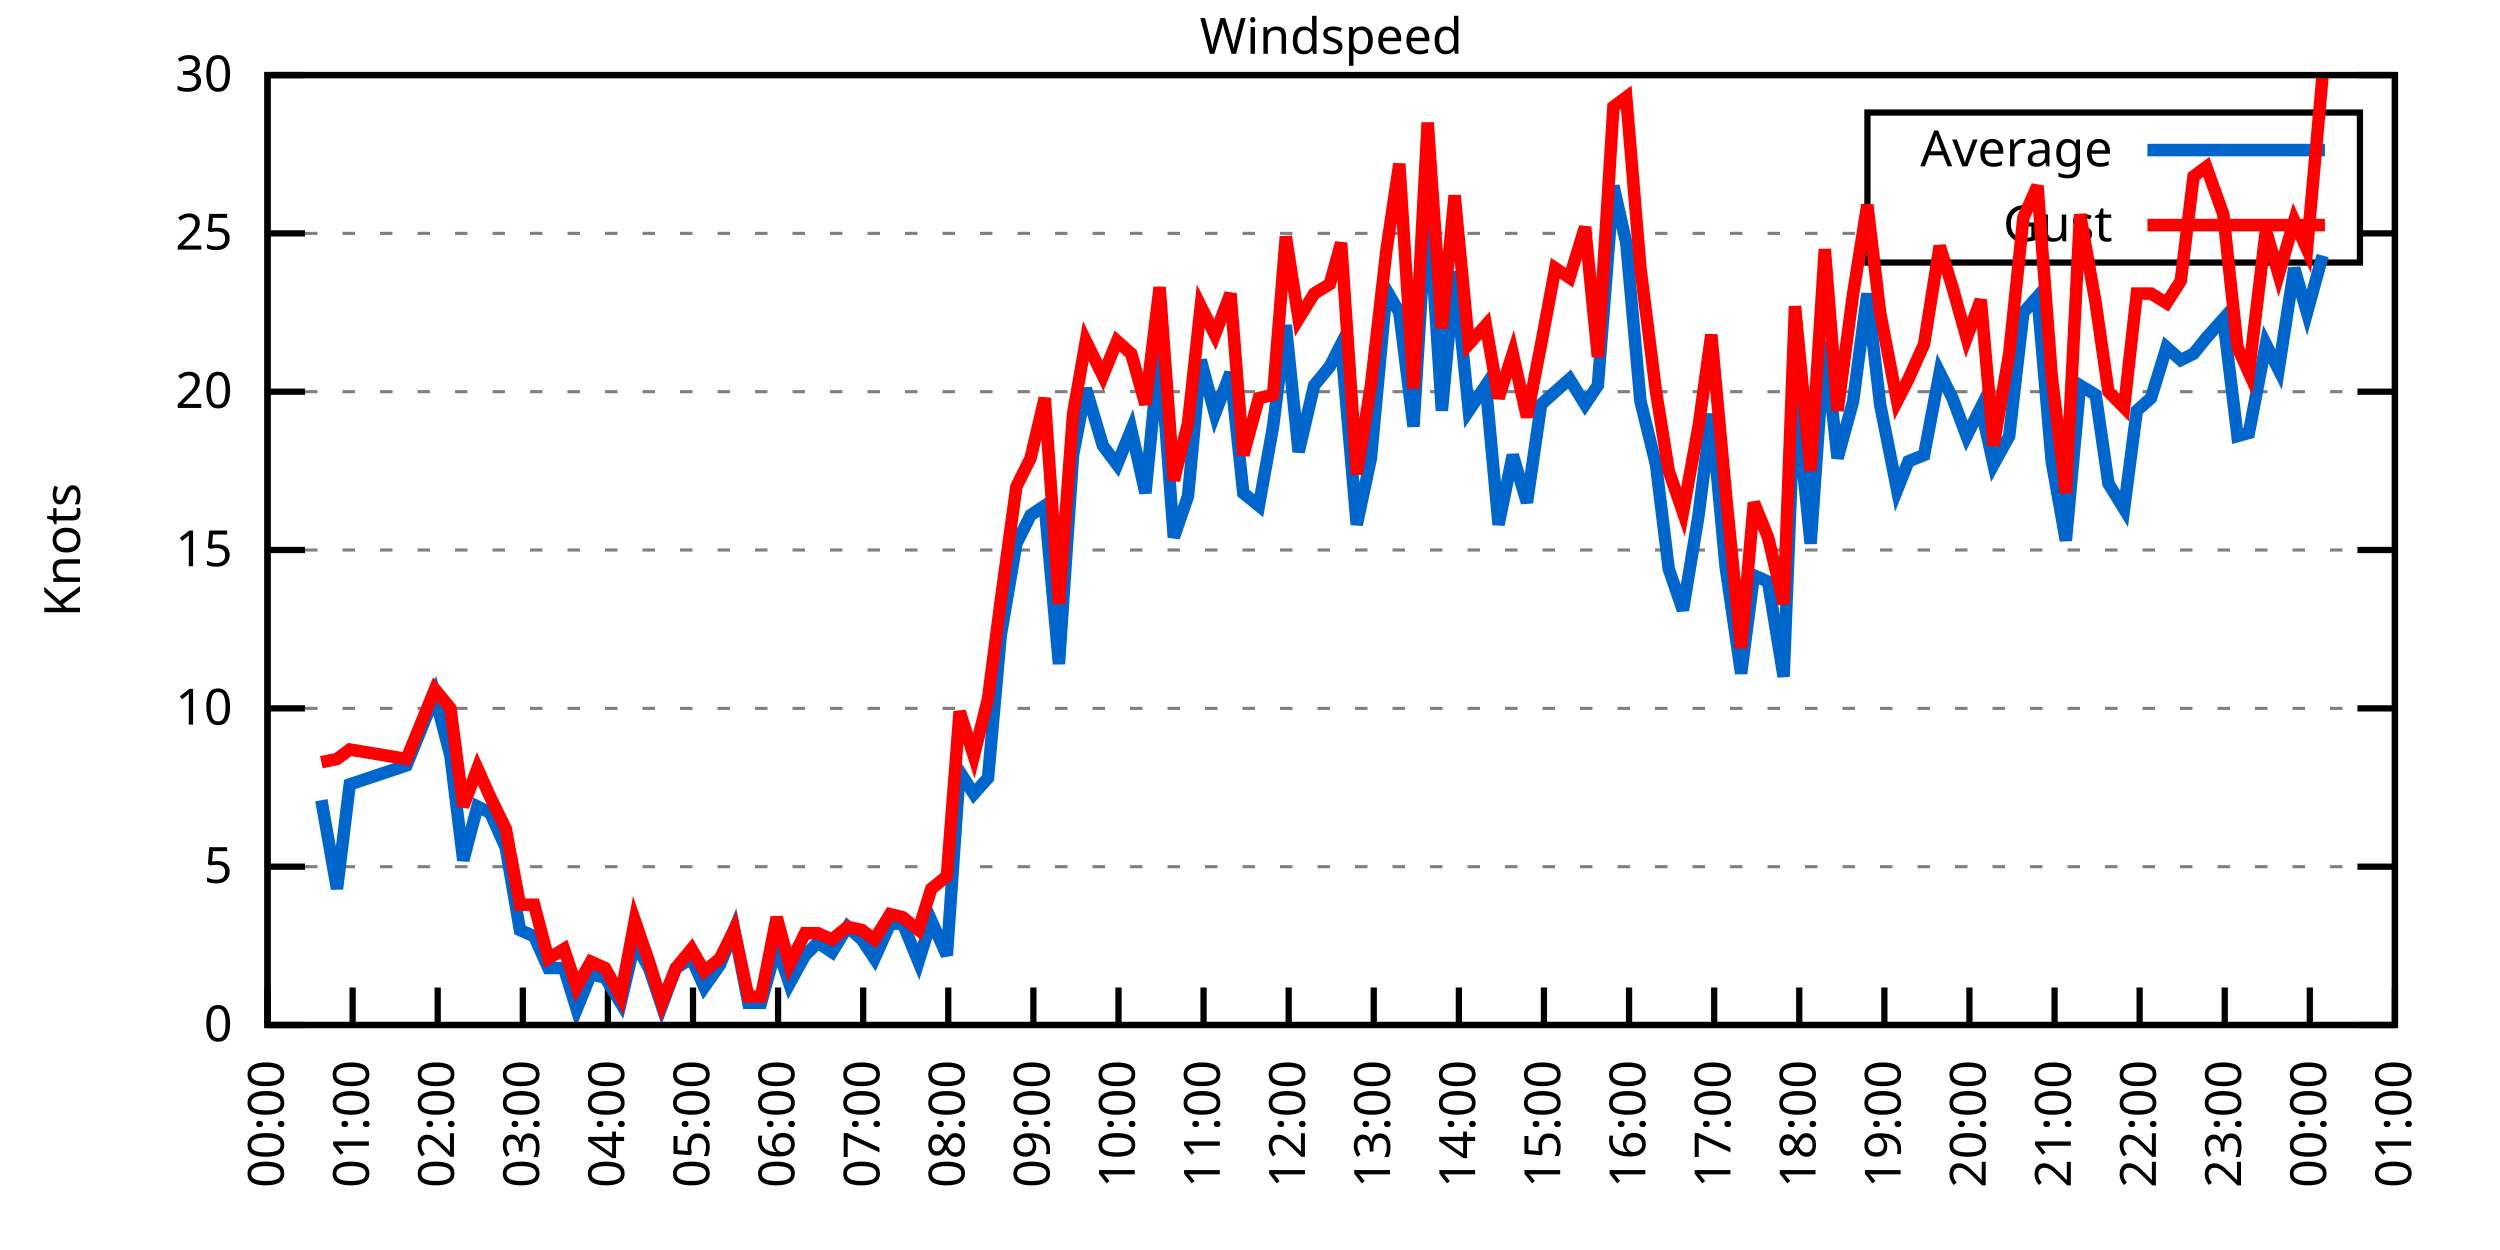
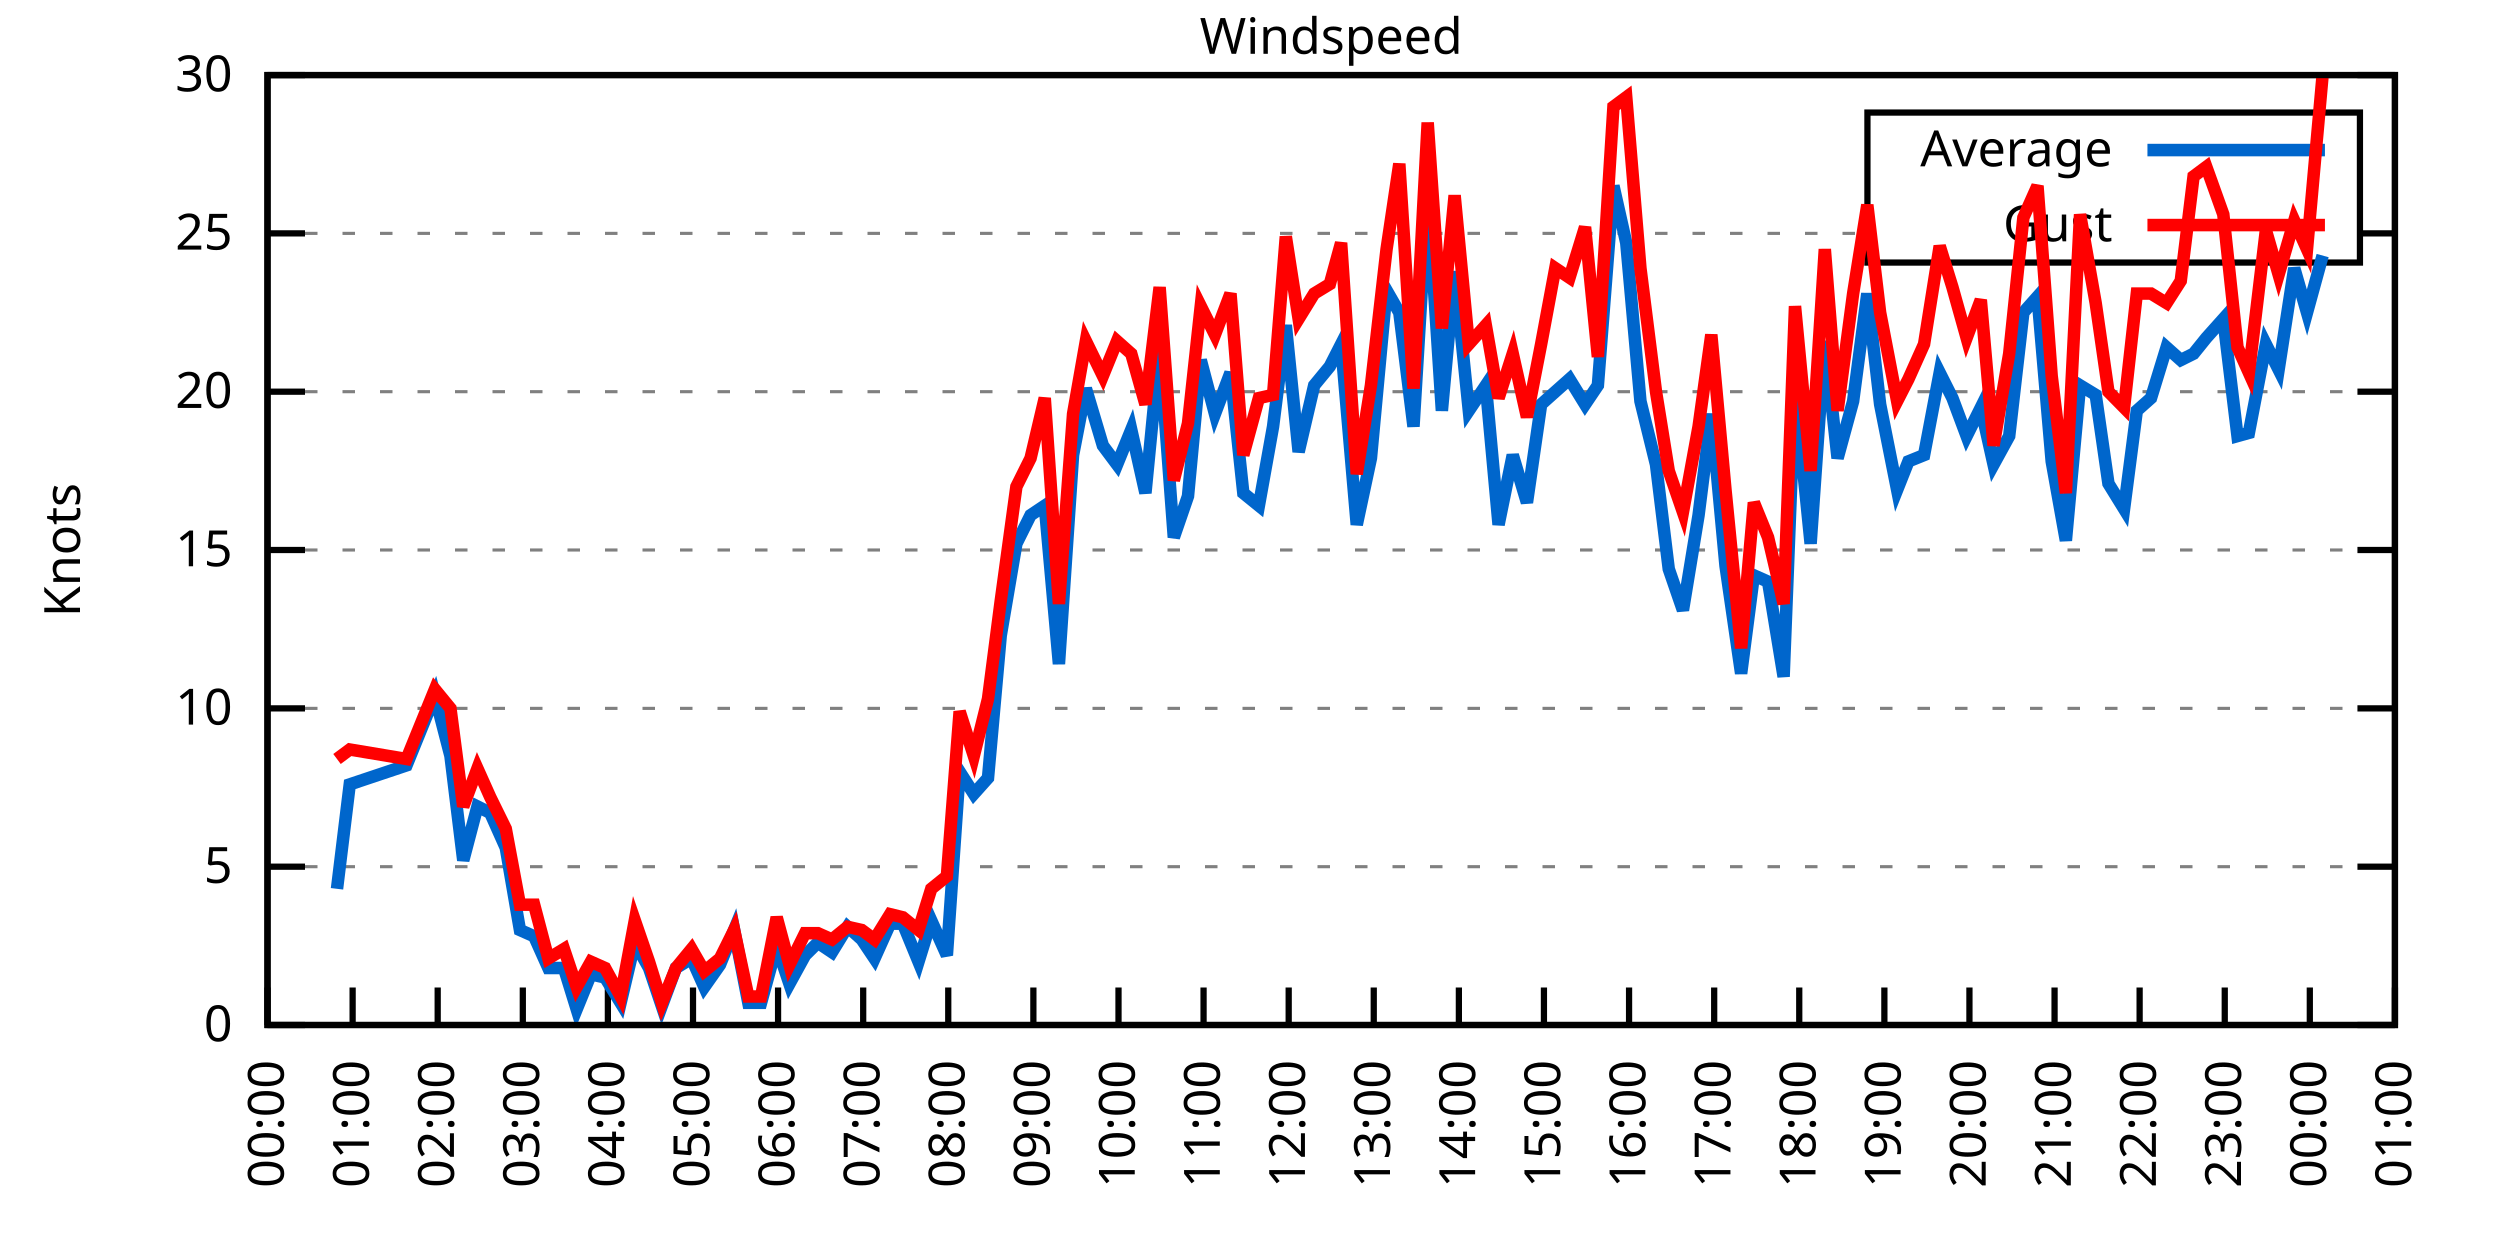
<svg xmlns="http://www.w3.org/2000/svg" xmlns:xlink="http://www.w3.org/1999/xlink" width="400" height="200" viewBox="0 0 400 200">
  <g id="gnuplot_canvas">
    <rect x="0" y="0" width="400" height="200" fill="none" />
    <defs>
      <circle id="gpDot" r="0.5" stroke-width="0.5" stroke="currentColor" />
      <path id="gpPt0" stroke-width="0.333" stroke="currentColor" d="M-1,0 h2 M0,-1 v2" />
      <path id="gpPt1" stroke-width="0.333" stroke="currentColor" d="M-1,-1 L1,1 M1,-1 L-1,1" />
      <path id="gpPt2" stroke-width="0.333" stroke="currentColor" d="M-1,0 L1,0 M0,-1 L0,1 M-1,-1 L1,1 M-1,1 L1,-1" />
      <rect id="gpPt3" stroke-width="0.333" stroke="currentColor" x="-1" y="-1" width="2" height="2" />
      <rect id="gpPt4" stroke-width="0.333" stroke="currentColor" fill="currentColor" x="-1" y="-1" width="2" height="2" />
      <circle id="gpPt5" stroke-width="0.333" stroke="currentColor" cx="0" cy="0" r="1" />
      <use xlink:href="#gpPt5" id="gpPt6" fill="currentColor" stroke="none" />
      <path id="gpPt7" stroke-width="0.333" stroke="currentColor" d="M0,-1.33 L-1.33,0.67 L1.33,0.67 z" />
      <use xlink:href="#gpPt7" id="gpPt8" fill="currentColor" stroke="none" />
      <use xlink:href="#gpPt7" id="gpPt9" stroke="currentColor" transform="rotate(180)" />
      <use xlink:href="#gpPt9" id="gpPt10" fill="currentColor" stroke="none" />
      <use xlink:href="#gpPt3" id="gpPt11" stroke="currentColor" transform="rotate(45)" />
      <use xlink:href="#gpPt11" id="gpPt12" fill="currentColor" stroke="none" />
      <path id="gpPt13" stroke-width="0.333" stroke="currentColor" d="M0,1.330 L1.265,0.411 L0.782,-1.067 L-0.782,-1.076 L-1.265,0.411 z" />
      <use xlink:href="#gpPt13" id="gpPt14" fill="currentColor" stroke="none" />
      <filter id="textbox" filterUnits="objectBoundingBox" x="0" y="0" height="1" width="1">
        <feFlood flood-color="white" flood-opacity="1" result="bgnd" />
        <feComposite in="SourceGraphic" in2="bgnd" operator="atop" />
      </filter>
      <filter id="greybox" filterUnits="objectBoundingBox" x="0" y="0" height="1" width="1">
        <feFlood flood-color="lightgrey" flood-opacity="1" result="grey" />
        <feComposite in="SourceGraphic" in2="grey" operator="atop" />
      </filter>
    </defs>
    <g fill="none" color="white" stroke="currentColor" stroke-width="1.00" stroke-linecap="butt" stroke-linejoin="miter">
</g>
    <g fill="none" color="black" stroke="currentColor" stroke-width="1.00" stroke-linecap="butt" stroke-linejoin="miter">
      <g stroke="none" shape-rendering="crispEdges">
        <polygon fill="rgb(255, 255, 255)" points="42.80,164.00 383.18,164.00 383.18,12.02 42.80,12.02 " />
      </g>
    </g>
    <g fill="none" color="black" stroke="currentColor" stroke-width="1.00" stroke-linecap="butt" stroke-linejoin="miter">
</g>
    <g fill="none" color="black" stroke="black" stroke-width="0.50" stroke-linecap="butt" stroke-linejoin="miter">
</g>
    <g fill="none" color="gray" stroke="currentColor" stroke-width="0.50" stroke-linecap="butt" stroke-linejoin="miter">
      <path stroke="gray" stroke-dasharray="2,4" class="gridline" d="M42.80,164.00 L383.19,164.00  " />
    </g>
    <g fill="none" color="gray" stroke="gray" stroke-width="1.00" stroke-linecap="butt" stroke-linejoin="miter">
</g>
    <g fill="none" color="black" stroke="currentColor" stroke-width="1.00" stroke-linecap="butt" stroke-linejoin="miter">
      <path stroke="black" d="M42.80,164.00 L48.80,164.00 M383.19,164.00 L377.19,164.00  " />
      <g transform="translate(37.20,166.60)" stroke="none" fill="black" font-family="Sans" font-size="8.00" text-anchor="end">
        <text>
          <tspan font-family="Sans"> 0</tspan>
        </text>
      </g>
    </g>
    <g fill="none" color="black" stroke="currentColor" stroke-width="1.00" stroke-linecap="butt" stroke-linejoin="miter">
</g>
    <g fill="none" color="black" stroke="black" stroke-width="0.50" stroke-linecap="butt" stroke-linejoin="miter">
</g>
    <g fill="none" color="gray" stroke="currentColor" stroke-width="0.50" stroke-linecap="butt" stroke-linejoin="miter">
      <path stroke="gray" stroke-dasharray="2,4" class="gridline" d="M42.80,138.67 L383.19,138.67  " />
    </g>
    <g fill="none" color="gray" stroke="gray" stroke-width="1.00" stroke-linecap="butt" stroke-linejoin="miter">
</g>
    <g fill="none" color="black" stroke="currentColor" stroke-width="1.00" stroke-linecap="butt" stroke-linejoin="miter">
      <path stroke="black" d="M42.80,138.67 L48.80,138.67 M383.19,138.67 L377.19,138.67  " />
      <g transform="translate(37.20,141.27)" stroke="none" fill="black" font-family="Sans" font-size="8.00" text-anchor="end">
        <text>
          <tspan font-family="Sans"> 5</tspan>
        </text>
      </g>
    </g>
    <g fill="none" color="black" stroke="currentColor" stroke-width="1.00" stroke-linecap="butt" stroke-linejoin="miter">
</g>
    <g fill="none" color="black" stroke="black" stroke-width="0.50" stroke-linecap="butt" stroke-linejoin="miter">
</g>
    <g fill="none" color="gray" stroke="currentColor" stroke-width="0.50" stroke-linecap="butt" stroke-linejoin="miter">
      <path stroke="gray" stroke-dasharray="2,4" class="gridline" d="M42.80,113.34 L383.19,113.34  " />
    </g>
    <g fill="none" color="gray" stroke="gray" stroke-width="1.00" stroke-linecap="butt" stroke-linejoin="miter">
</g>
    <g fill="none" color="black" stroke="currentColor" stroke-width="1.00" stroke-linecap="butt" stroke-linejoin="miter">
      <path stroke="black" d="M42.80,113.34 L48.80,113.34 M383.19,113.34 L377.19,113.34  " />
      <g transform="translate(37.20,115.94)" stroke="none" fill="black" font-family="Sans" font-size="8.00" text-anchor="end">
        <text>
          <tspan font-family="Sans"> 10</tspan>
        </text>
      </g>
    </g>
    <g fill="none" color="black" stroke="currentColor" stroke-width="1.00" stroke-linecap="butt" stroke-linejoin="miter">
</g>
    <g fill="none" color="black" stroke="black" stroke-width="0.50" stroke-linecap="butt" stroke-linejoin="miter">
</g>
    <g fill="none" color="gray" stroke="currentColor" stroke-width="0.50" stroke-linecap="butt" stroke-linejoin="miter">
      <path stroke="gray" stroke-dasharray="2,4" class="gridline" d="M42.80,88.00 L383.19,88.00  " />
    </g>
    <g fill="none" color="gray" stroke="gray" stroke-width="1.00" stroke-linecap="butt" stroke-linejoin="miter">
</g>
    <g fill="none" color="black" stroke="currentColor" stroke-width="1.00" stroke-linecap="butt" stroke-linejoin="miter">
      <path stroke="black" d="M42.80,88.00 L48.80,88.00 M383.19,88.00 L377.19,88.00  " />
      <g transform="translate(37.20,90.60)" stroke="none" fill="black" font-family="Sans" font-size="8.00" text-anchor="end">
        <text>
          <tspan font-family="Sans"> 15</tspan>
        </text>
      </g>
    </g>
    <g fill="none" color="black" stroke="currentColor" stroke-width="1.00" stroke-linecap="butt" stroke-linejoin="miter">
</g>
    <g fill="none" color="black" stroke="black" stroke-width="0.50" stroke-linecap="butt" stroke-linejoin="miter">
</g>
    <g fill="none" color="gray" stroke="currentColor" stroke-width="0.50" stroke-linecap="butt" stroke-linejoin="miter">
      <path stroke="gray" stroke-dasharray="2,4" class="gridline" d="M42.80,62.67 L383.19,62.67  " />
    </g>
    <g fill="none" color="gray" stroke="gray" stroke-width="1.00" stroke-linecap="butt" stroke-linejoin="miter">
</g>
    <g fill="none" color="black" stroke="currentColor" stroke-width="1.00" stroke-linecap="butt" stroke-linejoin="miter">
      <path stroke="black" d="M42.80,62.67 L48.80,62.67 M383.19,62.67 L377.19,62.67  " />
      <g transform="translate(37.20,65.27)" stroke="none" fill="black" font-family="Sans" font-size="8.00" text-anchor="end">
        <text>
          <tspan font-family="Sans"> 20</tspan>
        </text>
      </g>
    </g>
    <g fill="none" color="black" stroke="currentColor" stroke-width="1.00" stroke-linecap="butt" stroke-linejoin="miter">
</g>
    <g fill="none" color="black" stroke="black" stroke-width="0.50" stroke-linecap="butt" stroke-linejoin="miter">
</g>
    <g fill="none" color="gray" stroke="currentColor" stroke-width="0.50" stroke-linecap="butt" stroke-linejoin="miter">
      <path stroke="gray" stroke-dasharray="2,4" class="gridline" d="M42.80,37.34 L298.79,37.34 M377.59,37.34 L383.19,37.34  " />
    </g>
    <g fill="none" color="gray" stroke="gray" stroke-width="1.00" stroke-linecap="butt" stroke-linejoin="miter">
</g>
    <g fill="none" color="black" stroke="currentColor" stroke-width="1.00" stroke-linecap="butt" stroke-linejoin="miter">
      <path stroke="black" d="M42.80,37.34 L48.80,37.34 M383.19,37.34 L377.19,37.34  " />
      <g transform="translate(37.20,39.94)" stroke="none" fill="black" font-family="Sans" font-size="8.00" text-anchor="end">
        <text>
          <tspan font-family="Sans"> 25</tspan>
        </text>
      </g>
    </g>
    <g fill="none" color="black" stroke="currentColor" stroke-width="1.00" stroke-linecap="butt" stroke-linejoin="miter">
</g>
    <g fill="none" color="black" stroke="black" stroke-width="0.50" stroke-linecap="butt" stroke-linejoin="miter">
</g>
    <g fill="none" color="gray" stroke="currentColor" stroke-width="0.50" stroke-linecap="butt" stroke-linejoin="miter">
      <path stroke="gray" stroke-dasharray="2,4" class="gridline" d="M42.80,12.01 L383.19,12.01  " />
    </g>
    <g fill="none" color="gray" stroke="gray" stroke-width="1.00" stroke-linecap="butt" stroke-linejoin="miter">
</g>
    <g fill="none" color="black" stroke="currentColor" stroke-width="1.00" stroke-linecap="butt" stroke-linejoin="miter">
      <path stroke="black" d="M42.80,12.01 L48.80,12.01 M383.19,12.01 L377.19,12.01  " />
      <g transform="translate(37.20,14.61)" stroke="none" fill="black" font-family="Sans" font-size="8.00" text-anchor="end">
        <text>
          <tspan font-family="Sans"> 30</tspan>
        </text>
      </g>
    </g>
    <g fill="none" color="black" stroke="currentColor" stroke-width="1.00" stroke-linecap="butt" stroke-linejoin="miter">
      <path stroke="black" d="M42.80,164.00 L42.80,158.00  " />
      <g transform="translate(45.40,169.60) rotate(270.00)" stroke="none" fill="black" font-family="Sans" font-size="8.00" text-anchor="end">
        <text>
          <tspan font-family="Sans">00:00</tspan>
        </text>
      </g>
    </g>
    <g fill="none" color="black" stroke="currentColor" stroke-width="1.00" stroke-linecap="butt" stroke-linejoin="miter">
      <path stroke="black" d="M56.42,164.00 L56.42,158.00  " />
      <g transform="translate(59.02,169.60) rotate(270.00)" stroke="none" fill="black" font-family="Sans" font-size="8.00" text-anchor="end">
        <text>
          <tspan font-family="Sans">01:00</tspan>
        </text>
      </g>
    </g>
    <g fill="none" color="black" stroke="currentColor" stroke-width="1.00" stroke-linecap="butt" stroke-linejoin="miter">
      <path stroke="black" d="M70.03,164.00 L70.03,158.00  " />
      <g transform="translate(72.63,169.60) rotate(270.00)" stroke="none" fill="black" font-family="Sans" font-size="8.00" text-anchor="end">
        <text>
          <tspan font-family="Sans">02:00</tspan>
        </text>
      </g>
    </g>
    <g fill="none" color="black" stroke="currentColor" stroke-width="1.00" stroke-linecap="butt" stroke-linejoin="miter">
      <path stroke="black" d="M83.65,164.00 L83.65,158.00  " />
      <g transform="translate(86.25,169.60) rotate(270.00)" stroke="none" fill="black" font-family="Sans" font-size="8.00" text-anchor="end">
        <text>
          <tspan font-family="Sans">03:00</tspan>
        </text>
      </g>
    </g>
    <g fill="none" color="black" stroke="currentColor" stroke-width="1.00" stroke-linecap="butt" stroke-linejoin="miter">
      <path stroke="black" d="M97.26,164.00 L97.26,158.00  " />
      <g transform="translate(99.86,169.60) rotate(270.00)" stroke="none" fill="black" font-family="Sans" font-size="8.00" text-anchor="end">
        <text>
          <tspan font-family="Sans">04:00</tspan>
        </text>
      </g>
    </g>
    <g fill="none" color="black" stroke="currentColor" stroke-width="1.00" stroke-linecap="butt" stroke-linejoin="miter">
      <path stroke="black" d="M110.88,164.00 L110.88,158.00  " />
      <g transform="translate(113.48,169.60) rotate(270.00)" stroke="none" fill="black" font-family="Sans" font-size="8.00" text-anchor="end">
        <text>
          <tspan font-family="Sans">05:00</tspan>
        </text>
      </g>
    </g>
    <g fill="none" color="black" stroke="currentColor" stroke-width="1.00" stroke-linecap="butt" stroke-linejoin="miter">
      <path stroke="black" d="M124.49,164.00 L124.49,158.00  " />
      <g transform="translate(127.09,169.60) rotate(270.00)" stroke="none" fill="black" font-family="Sans" font-size="8.00" text-anchor="end">
        <text>
          <tspan font-family="Sans">06:00</tspan>
        </text>
      </g>
    </g>
    <g fill="none" color="black" stroke="currentColor" stroke-width="1.00" stroke-linecap="butt" stroke-linejoin="miter">
      <path stroke="black" d="M138.11,164.00 L138.11,158.00  " />
      <g transform="translate(140.71,169.60) rotate(270.00)" stroke="none" fill="black" font-family="Sans" font-size="8.00" text-anchor="end">
        <text>
          <tspan font-family="Sans">07:00</tspan>
        </text>
      </g>
    </g>
    <g fill="none" color="black" stroke="currentColor" stroke-width="1.00" stroke-linecap="butt" stroke-linejoin="miter">
      <path stroke="black" d="M151.72,164.00 L151.72,158.00  " />
      <g transform="translate(154.32,169.60) rotate(270.00)" stroke="none" fill="black" font-family="Sans" font-size="8.00" text-anchor="end">
        <text>
          <tspan font-family="Sans">08:00</tspan>
        </text>
      </g>
    </g>
    <g fill="none" color="black" stroke="currentColor" stroke-width="1.00" stroke-linecap="butt" stroke-linejoin="miter">
      <path stroke="black" d="M165.34,164.00 L165.34,158.00  " />
      <g transform="translate(167.94,169.60) rotate(270.00)" stroke="none" fill="black" font-family="Sans" font-size="8.00" text-anchor="end">
        <text>
          <tspan font-family="Sans">09:00</tspan>
        </text>
      </g>
    </g>
    <g fill="none" color="black" stroke="currentColor" stroke-width="1.00" stroke-linecap="butt" stroke-linejoin="miter">
      <path stroke="black" d="M178.96,164.00 L178.96,158.00  " />
      <g transform="translate(181.56,169.60) rotate(270.00)" stroke="none" fill="black" font-family="Sans" font-size="8.00" text-anchor="end">
        <text>
          <tspan font-family="Sans">10:00</tspan>
        </text>
      </g>
    </g>
    <g fill="none" color="black" stroke="currentColor" stroke-width="1.00" stroke-linecap="butt" stroke-linejoin="miter">
      <path stroke="black" d="M192.57,164.00 L192.57,158.00  " />
      <g transform="translate(195.17,169.60) rotate(270.00)" stroke="none" fill="black" font-family="Sans" font-size="8.00" text-anchor="end">
        <text>
          <tspan font-family="Sans">11:00</tspan>
        </text>
      </g>
    </g>
    <g fill="none" color="black" stroke="currentColor" stroke-width="1.00" stroke-linecap="butt" stroke-linejoin="miter">
      <path stroke="black" d="M206.19,164.00 L206.19,158.00  " />
      <g transform="translate(208.79,169.60) rotate(270.00)" stroke="none" fill="black" font-family="Sans" font-size="8.00" text-anchor="end">
        <text>
          <tspan font-family="Sans">12:00</tspan>
        </text>
      </g>
    </g>
    <g fill="none" color="black" stroke="currentColor" stroke-width="1.00" stroke-linecap="butt" stroke-linejoin="miter">
      <path stroke="black" d="M219.80,164.00 L219.80,158.00  " />
      <g transform="translate(222.40,169.60) rotate(270.00)" stroke="none" fill="black" font-family="Sans" font-size="8.00" text-anchor="end">
        <text>
          <tspan font-family="Sans">13:00</tspan>
        </text>
      </g>
    </g>
    <g fill="none" color="black" stroke="currentColor" stroke-width="1.00" stroke-linecap="butt" stroke-linejoin="miter">
      <path stroke="black" d="M233.42,164.00 L233.42,158.00  " />
      <g transform="translate(236.02,169.60) rotate(270.00)" stroke="none" fill="black" font-family="Sans" font-size="8.00" text-anchor="end">
        <text>
          <tspan font-family="Sans">14:00</tspan>
        </text>
      </g>
    </g>
    <g fill="none" color="black" stroke="currentColor" stroke-width="1.00" stroke-linecap="butt" stroke-linejoin="miter">
      <path stroke="black" d="M247.03,164.00 L247.03,158.00  " />
      <g transform="translate(249.63,169.60) rotate(270.00)" stroke="none" fill="black" font-family="Sans" font-size="8.00" text-anchor="end">
        <text>
          <tspan font-family="Sans">15:00</tspan>
        </text>
      </g>
    </g>
    <g fill="none" color="black" stroke="currentColor" stroke-width="1.00" stroke-linecap="butt" stroke-linejoin="miter">
      <path stroke="black" d="M260.65,164.00 L260.65,158.00  " />
      <g transform="translate(263.25,169.60) rotate(270.00)" stroke="none" fill="black" font-family="Sans" font-size="8.00" text-anchor="end">
        <text>
          <tspan font-family="Sans">16:00</tspan>
        </text>
      </g>
    </g>
    <g fill="none" color="black" stroke="currentColor" stroke-width="1.00" stroke-linecap="butt" stroke-linejoin="miter">
      <path stroke="black" d="M274.27,164.00 L274.27,158.00  " />
      <g transform="translate(276.87,169.60) rotate(270.00)" stroke="none" fill="black" font-family="Sans" font-size="8.00" text-anchor="end">
        <text>
          <tspan font-family="Sans">17:00</tspan>
        </text>
      </g>
    </g>
    <g fill="none" color="black" stroke="currentColor" stroke-width="1.00" stroke-linecap="butt" stroke-linejoin="miter">
      <path stroke="black" d="M287.88,164.00 L287.88,158.00  " />
      <g transform="translate(290.48,169.60) rotate(270.00)" stroke="none" fill="black" font-family="Sans" font-size="8.00" text-anchor="end">
        <text>
          <tspan font-family="Sans">18:00</tspan>
        </text>
      </g>
    </g>
    <g fill="none" color="black" stroke="currentColor" stroke-width="1.00" stroke-linecap="butt" stroke-linejoin="miter">
      <path stroke="black" d="M301.50,164.00 L301.50,158.00  " />
      <g transform="translate(304.10,169.60) rotate(270.00)" stroke="none" fill="black" font-family="Sans" font-size="8.00" text-anchor="end">
        <text>
          <tspan font-family="Sans">19:00</tspan>
        </text>
      </g>
    </g>
    <g fill="none" color="black" stroke="currentColor" stroke-width="1.00" stroke-linecap="butt" stroke-linejoin="miter">
      <path stroke="black" d="M315.11,164.00 L315.11,158.00  " />
      <g transform="translate(317.71,169.60) rotate(270.00)" stroke="none" fill="black" font-family="Sans" font-size="8.00" text-anchor="end">
        <text>
          <tspan font-family="Sans">20:00</tspan>
        </text>
      </g>
    </g>
    <g fill="none" color="black" stroke="currentColor" stroke-width="1.00" stroke-linecap="butt" stroke-linejoin="miter">
      <path stroke="black" d="M328.73,164.00 L328.73,158.00  " />
      <g transform="translate(331.33,169.60) rotate(270.00)" stroke="none" fill="black" font-family="Sans" font-size="8.00" text-anchor="end">
        <text>
          <tspan font-family="Sans">21:00</tspan>
        </text>
      </g>
    </g>
    <g fill="none" color="black" stroke="currentColor" stroke-width="1.00" stroke-linecap="butt" stroke-linejoin="miter">
      <path stroke="black" d="M342.34,164.00 L342.34,158.00  " />
      <g transform="translate(344.94,169.60) rotate(270.00)" stroke="none" fill="black" font-family="Sans" font-size="8.00" text-anchor="end">
        <text>
          <tspan font-family="Sans">22:00</tspan>
        </text>
      </g>
    </g>
    <g fill="none" color="black" stroke="currentColor" stroke-width="1.00" stroke-linecap="butt" stroke-linejoin="miter">
      <path stroke="black" d="M355.96,164.00 L355.96,158.00  " />
      <g transform="translate(358.56,169.60) rotate(270.00)" stroke="none" fill="black" font-family="Sans" font-size="8.00" text-anchor="end">
        <text>
          <tspan font-family="Sans">23:00</tspan>
        </text>
      </g>
    </g>
    <g fill="none" color="black" stroke="currentColor" stroke-width="1.00" stroke-linecap="butt" stroke-linejoin="miter">
      <path stroke="black" d="M369.57,164.00 L369.57,158.00  " />
      <g transform="translate(372.17,169.60) rotate(270.00)" stroke="none" fill="black" font-family="Sans" font-size="8.00" text-anchor="end">
        <text>
          <tspan font-family="Sans">00:00</tspan>
        </text>
      </g>
    </g>
    <g fill="none" color="black" stroke="currentColor" stroke-width="1.00" stroke-linecap="butt" stroke-linejoin="miter">
      <path stroke="black" d="M383.19,164.00 L383.19,158.00  " />
      <g transform="translate(385.79,169.60) rotate(270.00)" stroke="none" fill="black" font-family="Sans" font-size="8.00" text-anchor="end">
        <text>
          <tspan font-family="Sans">01:00</tspan>
        </text>
      </g>
    </g>
    <g fill="none" color="black" stroke="currentColor" stroke-width="1.00" stroke-linecap="butt" stroke-linejoin="miter">
</g>
    <g fill="none" color="black" stroke="currentColor" stroke-width="1.00" stroke-linecap="butt" stroke-linejoin="miter">
      <path stroke="black" d="M42.80,12.01 L42.80,164.00 L383.19,164.00 L383.19,12.01 L42.80,12.01 Z  " />
    </g>
    <g fill="none" color="black" stroke="currentColor" stroke-width="1.00" stroke-linecap="butt" stroke-linejoin="miter">
</g>
    <g fill="none" color="black" stroke="currentColor" stroke-width="1.00" stroke-linecap="butt" stroke-linejoin="miter">
      <path stroke="black" d="M298.79,42.01 L298.79,18.01 L377.59,18.01 L377.59,42.01 L298.79,42.01 Z  " />
    </g>
    <g id="Windspeed_plot_1">
      <g fill="none" color="white" stroke="black" stroke-width="2.00" stroke-linecap="butt" stroke-linejoin="miter">
</g>
      <g fill="none" color="black" stroke="currentColor" stroke-width="2.00" stroke-linecap="butt" stroke-linejoin="miter">
        <g transform="translate(337.99,26.61)" stroke="none" fill="black" font-family="Sans" font-size="8.00" text-anchor="end">
          <text>
            <tspan font-family="Sans">Average</tspan>
          </text>
        </g>
      </g>
      <g fill="none" color="black" stroke="currentColor" stroke-width="2.00" stroke-linecap="butt" stroke-linejoin="miter">
-         <path stroke="rgb(  0, 102, 204)" d="M343.59,24.01 L371.99,24.01 M51.42,128.03 L53.92,142.21 L55.96,125.50 L65.04,122.46 L67.31,116.88 L69.58,111.31   L72.07,120.94 L74.12,137.66 L76.39,129.04 L78.43,130.06 L80.92,135.63 L83.19,148.80 L85.46,149.81 L87.73,154.88   L90.23,154.88 L92.27,161.47 L94.54,155.89 L96.81,156.40 L99.30,160.45 L101.57,150.83 L103.84,154.88 L105.89,160.96   L108.15,154.88 L110.65,153.36 L112.69,157.92 L115.19,154.37 L117.46,148.80 L119.73,160.45 L121.77,160.45 L124.27,151.33   L126.31,157.41 L128.81,152.85 L130.85,150.83 L133.12,152.35 L135.61,148.29 L137.88,150.32 L139.92,153.36 L142.42,147.79   L144.46,147.79 L146.96,153.87 L149.00,147.28 L151.50,152.85 L153.54,123.47 L155.81,127.02 L158.08,124.48 L160.12,101.68   L162.62,86.99 L164.89,82.43 L167.16,80.91 L169.43,106.24 L171.69,72.81 L173.74,62.17 L176.46,71.29 L178.73,74.33   L181.00,68.75 L183.27,78.89 L185.54,55.58 L187.81,85.98 L190.08,79.39 L192.12,57.61 L194.39,66.22 L196.88,59.63   L198.93,78.89 L201.42,80.91 L203.69,68.25 L205.73,52.03 L207.78,72.30 L210.27,61.66 L212.77,58.62 L214.58,55.07   L217.08,83.95 L219.35,73.31 L221.85,46.46 L223.89,50.01 L226.16,68.25 L228.43,30.76 L230.70,65.71 L232.74,43.42   L235.01,65.71 L237.73,61.66 L239.77,83.95 L242.04,72.81 L244.31,80.41 L246.58,64.70 L248.85,62.67 L251.12,60.65   L253.61,64.70 L255.66,61.66 L258.15,29.74 L260.20,38.86 L262.47,64.19 L264.96,74.33 L267.00,91.04 L269.27,97.63   L271.77,82.43 L273.81,66.22 L276.08,90.54 L278.58,107.76 L280.62,92.06 L282.89,93.07 L285.38,108.27 L287.20,62.17   L289.70,86.99 L291.97,54.57 L294.01,73.31 L296.50,64.19 L298.77,46.97 L300.82,64.70 L303.54,78.38 L305.35,73.82   L307.85,72.81 L310.35,59.63 L312.39,63.69 L314.66,69.77 L316.93,65.21 L318.97,74.33 L321.47,69.77 L323.74,50.01   L326.00,47.47 L328.27,73.82 L330.54,86.49 L332.81,61.66 L335.31,63.18 L337.35,77.37 L339.85,81.42 L341.89,65.71   L344.16,63.69 L346.65,55.58 L348.92,57.61 L350.97,56.59 L353.01,54.06 L355.73,51.02 L358.00,69.77 L359.82,69.26   L362.54,55.07 L364.58,59.13 L367.08,42.91 L369.12,50.01 L371.62,40.89  " />
+         <path stroke="rgb(  0, 102, 204)" d="M343.59,24.01 L371.99,24.01 M53.92,142.21 L55.96,125.50 L65.04,122.46 L67.31,116.88 L69.58,111.31 L72.07,120.94   L74.12,137.66 L76.39,129.04 L78.43,130.06 L80.92,135.63 L83.19,148.80 L85.46,149.81 L87.73,154.88 L90.23,154.88   L92.27,161.47 L94.54,155.89 L96.81,156.40 L99.30,160.45 L101.57,150.83 L103.84,154.88 L105.89,160.96 L108.15,154.88   L110.65,153.36 L112.69,157.92 L115.19,154.37 L117.46,148.80 L119.73,160.45 L121.77,160.45 L124.27,151.33 L126.31,157.41   L128.81,152.85 L130.85,150.83 L133.12,152.35 L135.61,148.29 L137.88,150.32 L139.92,153.36 L142.42,147.79 L144.46,147.79   L146.96,153.87 L149.00,147.28 L151.50,152.85 L153.54,123.47 L155.81,127.02 L158.08,124.48 L160.12,101.68 L162.62,86.99   L164.89,82.43 L167.16,80.91 L169.43,106.24 L171.69,72.81 L173.74,62.17 L176.46,71.29 L178.73,74.33 L181.00,68.75   L183.27,78.89 L185.54,55.58 L187.81,85.98 L190.08,79.39 L192.12,57.61 L194.39,66.22 L196.88,59.63 L198.93,78.89   L201.42,80.91 L203.69,68.25 L205.73,52.03 L207.78,72.30 L210.27,61.66 L212.77,58.62 L214.58,55.07 L217.08,83.95   L219.35,73.31 L221.85,46.46 L223.89,50.01 L226.16,68.25 L228.43,30.76 L230.70,65.71 L232.74,43.42 L235.01,65.71   L237.73,61.66 L239.77,83.95 L242.04,72.81 L244.31,80.41 L246.58,64.70 L248.85,62.67 L251.12,60.65 L253.61,64.70   L255.66,61.66 L258.15,29.74 L260.20,38.86 L262.47,64.19 L264.96,74.33 L267.00,91.04 L269.27,97.63 L271.77,82.43   L273.81,66.22 L276.08,90.54 L278.58,107.76 L280.62,92.06 L282.89,93.07 L285.38,108.27 L287.20,62.17 L289.70,86.99   L291.97,54.57 L294.01,73.31 L296.50,64.19 L298.77,46.97 L300.82,64.70 L303.54,78.38 L305.35,73.82 L307.85,72.81   L310.35,59.63 L312.39,63.69 L314.66,69.77 L316.93,65.21 L318.97,74.33 L321.47,69.77 L323.74,50.01 L326.00,47.47   L328.27,73.82 L330.54,86.49 L332.81,61.66 L335.31,63.18 L337.35,77.37 L339.85,81.42 L341.89,65.71 L344.16,63.69   L346.65,55.58 L348.92,57.61 L350.97,56.59 L353.01,54.06 L355.73,51.02 L358.00,69.77 L359.82,69.26 L362.54,55.07   L364.58,59.13 L367.08,42.91 L369.12,50.01 L371.62,40.89  " />
      </g>
    </g>
    <g id="Windspeed_plot_2">
      <g fill="none" color="black" stroke="currentColor" stroke-width="2.00" stroke-linecap="butt" stroke-linejoin="miter">
        <g transform="translate(337.99,38.61)" stroke="none" fill="black" font-family="Sans" font-size="8.00" text-anchor="end">
          <text>
            <tspan font-family="Sans">Gust</tspan>
          </text>
        </g>
      </g>
      <g fill="none" color="black" stroke="currentColor" stroke-width="2.00" stroke-linecap="butt" stroke-linejoin="miter">
-         <path stroke="rgb(255,   0,   0)" d="M343.59,36.01 L371.99,36.01 M51.42,121.95 L53.92,121.44 L55.96,119.92 L65.04,121.44 L67.31,115.87 L69.58,110.30   L72.07,113.34 L74.12,129.04 L76.39,122.96 L78.43,127.52 L80.92,132.59 L83.19,144.75 L85.46,144.75 L87.73,153.36   L90.23,151.84 L92.27,157.92 L94.54,153.87 L96.81,154.88 L99.30,159.44 L101.57,147.28 L103.84,153.87 L105.89,160.45   L108.15,154.88 L110.65,151.84 L112.69,155.39 L115.19,153.36 L117.46,148.80 L119.73,159.44 L121.77,159.44 L124.27,146.77   L126.31,154.37 L128.81,149.31 L130.85,149.31 L133.12,150.32 L135.61,148.29 L137.88,148.80 L139.92,150.32 L142.42,146.27   L144.46,146.77 L146.96,148.80 L149.00,142.21 L151.50,140.19 L153.54,113.84 L155.81,120.94 L158.08,111.82 L160.12,96.11   L162.62,77.87 L164.89,73.31 L167.16,63.69 L169.43,96.62 L171.69,66.22 L173.74,54.57 L176.46,60.14 L178.73,54.57   L181.00,56.59 L183.27,64.70 L185.54,45.95 L187.81,76.86 L190.08,67.74 L192.12,48.99 L194.39,53.55 L196.88,46.97   L198.93,72.81 L201.42,63.69 L203.69,63.18 L205.73,37.85 L207.78,51.02 L210.27,46.97 L212.77,45.45 L214.58,38.86   L217.08,75.85 L219.35,61.66 L221.85,39.87 L223.89,26.20 L226.16,62.17 L228.43,19.61 L230.70,52.54 L232.74,31.26   L235.01,55.07 L237.73,52.03 L239.77,63.69 L242.04,56.59 L244.31,66.73 L246.58,55.07 L248.85,42.91 L251.12,44.43   L253.61,36.33 L255.66,57.10 L258.15,17.08 L260.20,15.56 L262.47,42.91 L264.96,62.67 L267.00,75.34 L269.27,81.93   L271.77,68.25 L273.81,53.55 L276.08,78.38 L278.58,103.71 L280.62,80.41 L282.89,85.98 L285.38,96.62 L287.20,48.99   L289.70,75.34 L291.97,39.87 L294.01,65.71 L296.50,46.97 L298.77,32.78 L300.82,50.01 L303.54,64.19 L305.35,60.65   L307.85,55.07 L310.35,39.37 L312.39,45.95 L314.66,54.06 L316.93,47.98 L318.97,71.29 L321.47,56.59 L323.74,34.81   L326.00,29.74 L328.27,60.14 L330.54,78.89 L332.81,34.30 L335.31,48.49 L337.35,62.67 L339.85,65.21 L341.89,46.97   L344.16,46.97 L346.65,48.49 L348.92,44.94 L350.97,28.22 L353.01,26.70 L355.73,34.30 L358.00,55.58 L359.82,59.63   L362.54,36.84 L364.58,43.93 L367.08,35.32 L369.12,39.87 L371.62,12.01  " />
+         <path stroke="rgb(255,   0,   0)" d="M343.59,36.01 L371.99,36.01 M53.92,121.44 L55.96,119.92 L65.04,121.44 L67.31,115.87 L69.58,110.30 L72.07,113.34   L74.12,129.04 L76.39,122.96 L78.43,127.52 L80.92,132.59 L83.19,144.75 L85.46,144.75 L87.73,153.36 L90.23,151.84   L92.27,157.92 L94.54,153.87 L96.81,154.88 L99.30,159.44 L101.57,147.28 L103.84,153.87 L105.89,160.45 L108.15,154.88   L110.65,151.84 L112.69,155.39 L115.19,153.36 L117.46,148.80 L119.73,159.44 L121.77,159.44 L124.27,146.77 L126.31,154.37   L128.81,149.31 L130.85,149.31 L133.12,150.32 L135.61,148.29 L137.88,148.80 L139.92,150.32 L142.42,146.27 L144.46,146.77   L146.96,148.80 L149.00,142.21 L151.50,140.19 L153.54,113.84 L155.81,120.94 L158.08,111.82 L160.12,96.11 L162.62,77.87   L164.89,73.31 L167.16,63.69 L169.43,96.62 L171.69,66.22 L173.74,54.57 L176.46,60.14 L178.73,54.57 L181.00,56.59   L183.27,64.70 L185.54,45.95 L187.81,76.86 L190.08,67.74 L192.12,48.99 L194.39,53.55 L196.88,46.97 L198.93,72.81   L201.42,63.69 L203.69,63.18 L205.73,37.85 L207.78,51.02 L210.27,46.97 L212.77,45.45 L214.58,38.86 L217.08,75.85   L219.35,61.66 L221.85,39.87 L223.89,26.20 L226.16,62.17 L228.43,19.61 L230.70,52.54 L232.74,31.26 L235.01,55.07   L237.73,52.03 L239.77,63.69 L242.04,56.59 L244.31,66.73 L246.58,55.07 L248.85,42.91 L251.12,44.43 L253.61,36.33   L255.66,57.10 L258.15,17.08 L260.20,15.56 L262.47,42.91 L264.96,62.67 L267.00,75.34 L269.27,81.93 L271.77,68.25   L273.81,53.55 L276.08,78.38 L278.58,103.71 L280.62,80.41 L282.89,85.98 L285.38,96.62 L287.20,48.99 L289.70,75.34   L291.97,39.87 L294.01,65.71 L296.50,46.97 L298.77,32.78 L300.82,50.01 L303.54,64.19 L305.35,60.65 L307.85,55.07   L310.35,39.37 L312.39,45.95 L314.66,54.06 L316.93,47.98 L318.97,71.29 L321.47,56.59 L323.74,34.81 L326.00,29.74   L328.27,60.14 L330.54,78.89 L332.81,34.30 L335.31,48.49 L337.35,62.67 L339.85,65.21 L341.89,46.97 L344.16,46.97   L346.65,48.49 L348.92,44.94 L350.97,28.22 L353.01,26.70 L355.73,34.30 L358.00,55.58 L359.82,59.63 L362.54,36.84   L364.58,43.93 L367.08,35.32 L369.12,39.87 L371.62,12.01  " />
      </g>
    </g>
    <g fill="none" color="black" stroke="currentColor" stroke-width="2.00" stroke-linecap="butt" stroke-linejoin="miter">
</g>
    <g fill="none" color="black" stroke="black" stroke-width="1.00" stroke-linecap="butt" stroke-linejoin="miter">
</g>
    <g fill="none" color="black" stroke="currentColor" stroke-width="1.00" stroke-linecap="butt" stroke-linejoin="miter">
      <path stroke="black" d="M42.80,12.01 L42.80,164.00 L383.19,164.00 L383.19,12.01 L42.80,12.01 Z  " />
      <g transform="translate(12.80,88.01) rotate(270.00)" stroke="none" fill="black" font-family="Sans" font-size="8.00" text-anchor="middle">
        <text>
          <tspan font-family="Sans">Knots</tspan>
        </text>
      </g>
    </g>
    <g fill="none" color="black" stroke="currentColor" stroke-width="1.00" stroke-linecap="butt" stroke-linejoin="miter">
</g>
    <g fill="none" color="black" stroke="currentColor" stroke-width="1.00" stroke-linecap="butt" stroke-linejoin="miter">
      <g transform="translate(212.99,8.61)" stroke="none" fill="black" font-family="Sans" font-size="8.00" text-anchor="middle">
        <text>
          <tspan font-family="Sans">Windspeed</tspan>
        </text>
      </g>
    </g>
    <g fill="none" color="black" stroke="currentColor" stroke-width="1.00" stroke-linecap="butt" stroke-linejoin="miter">
</g>
  </g>
</svg>
